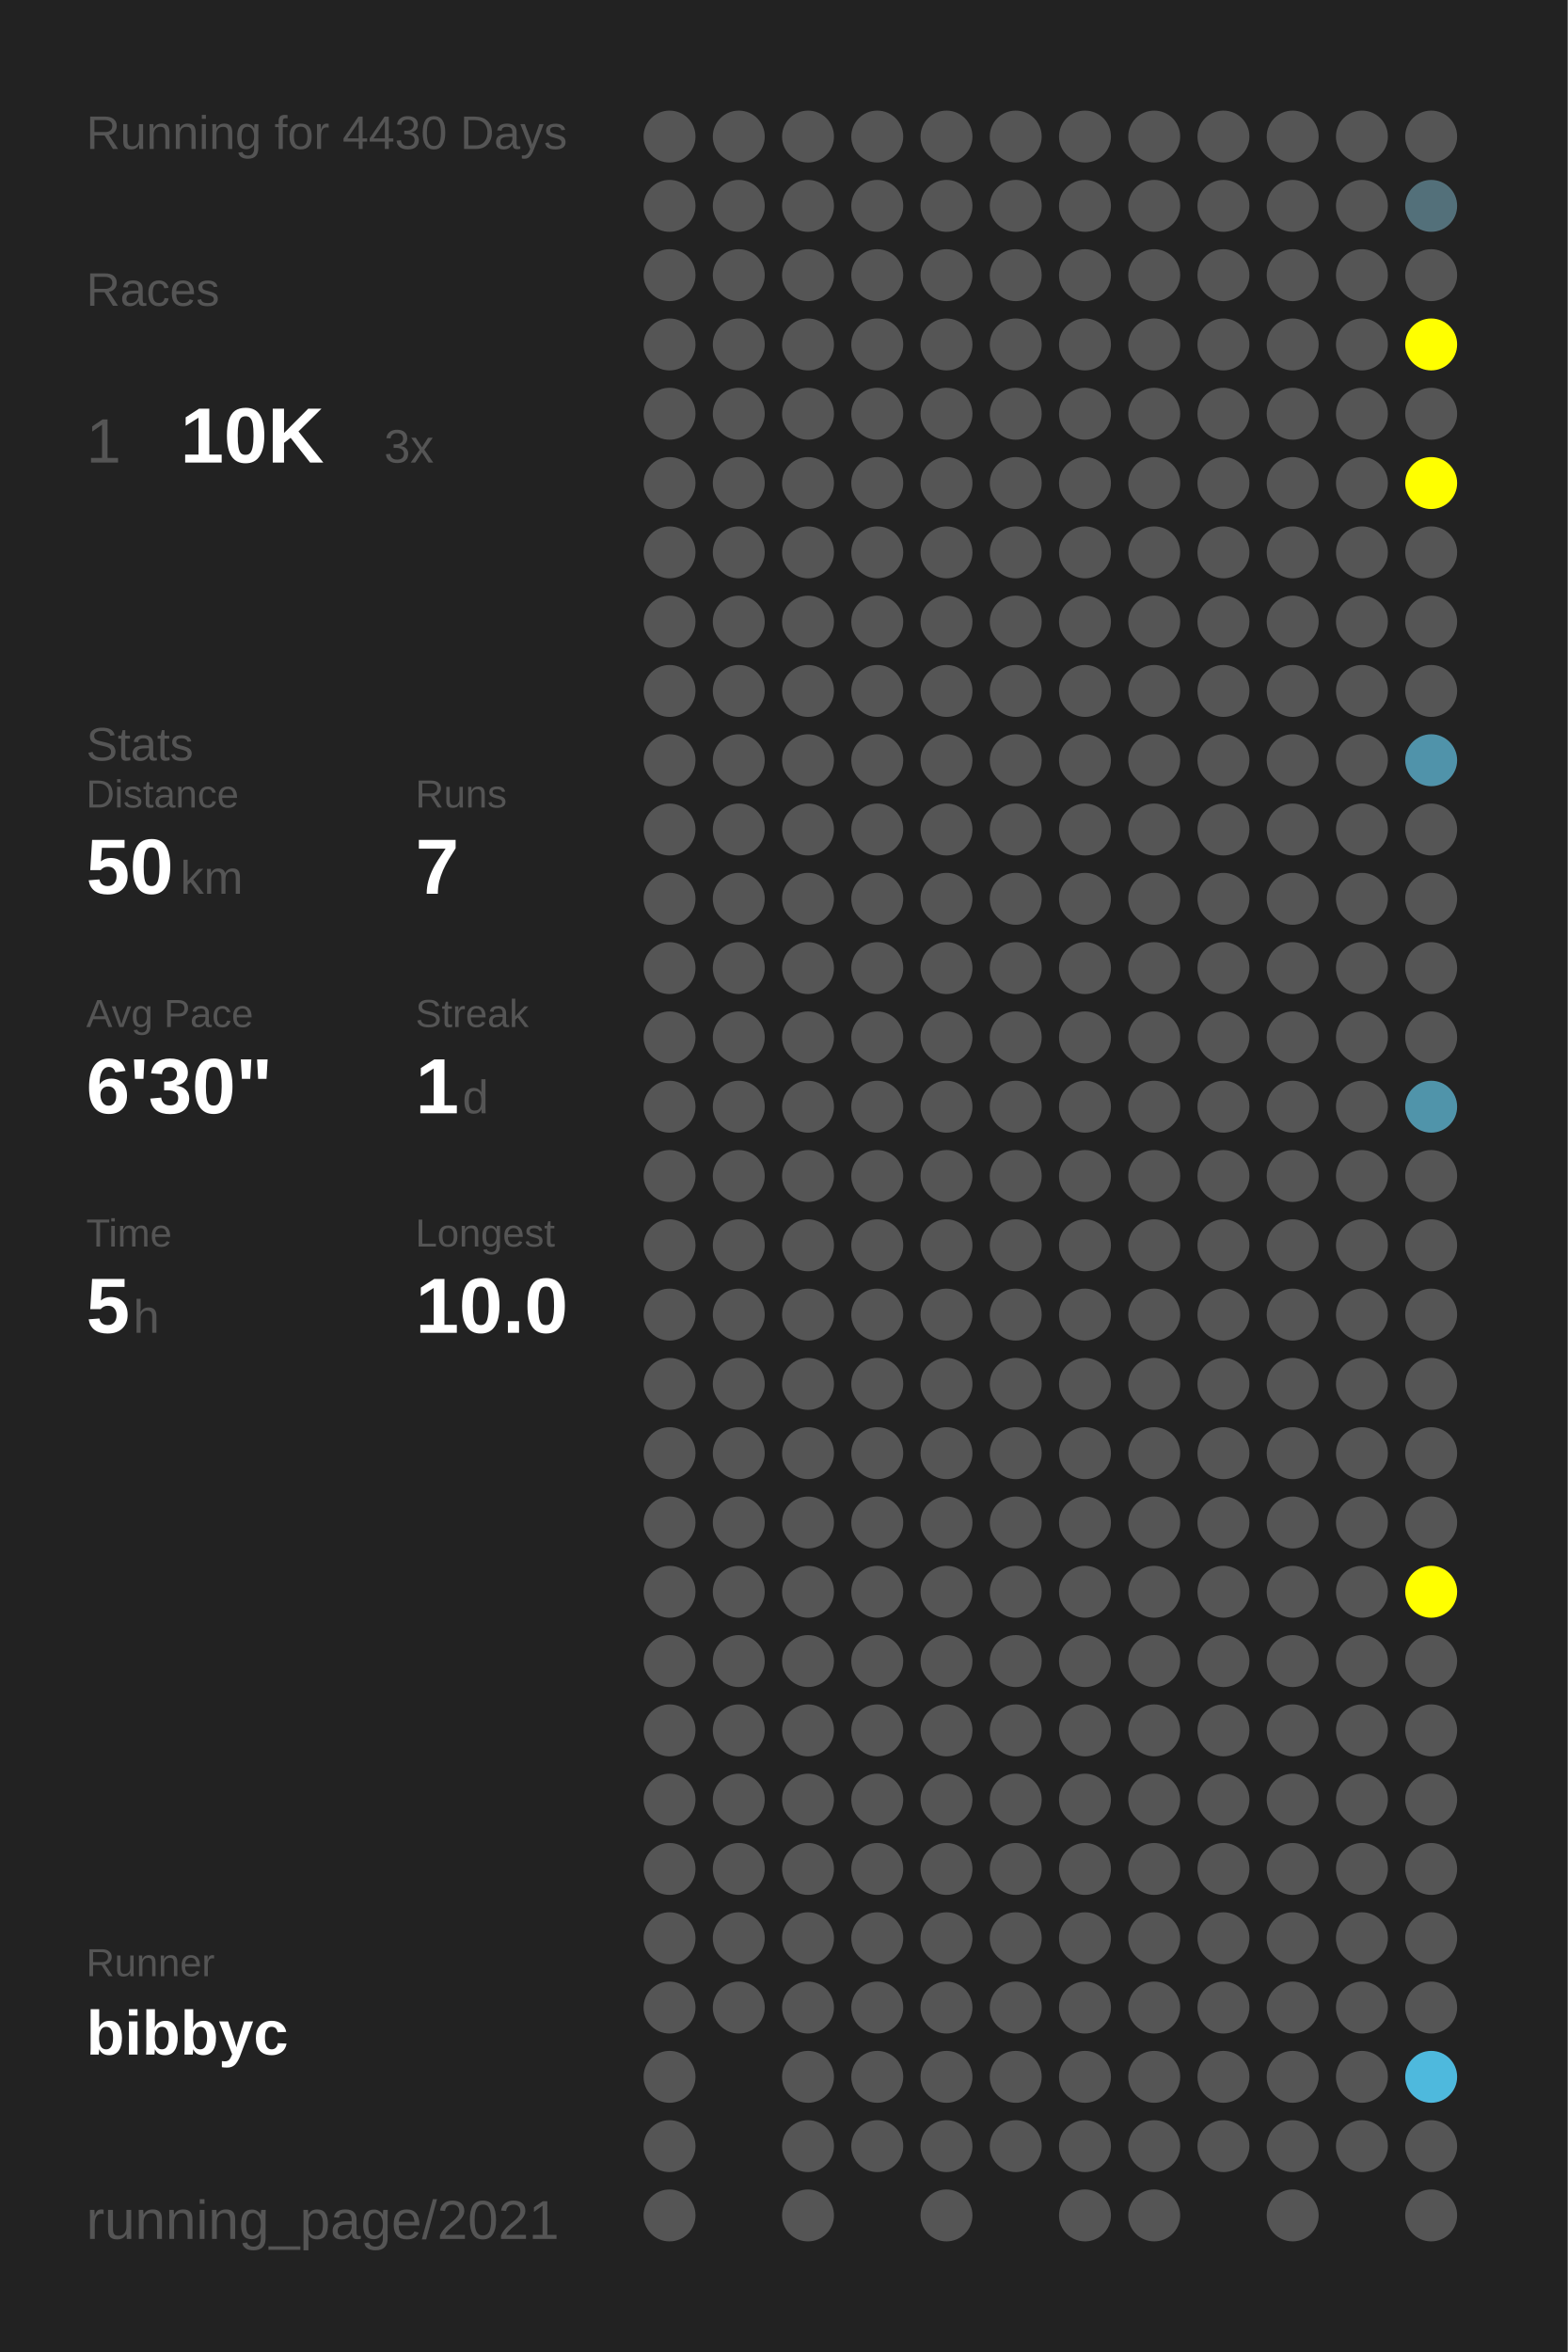
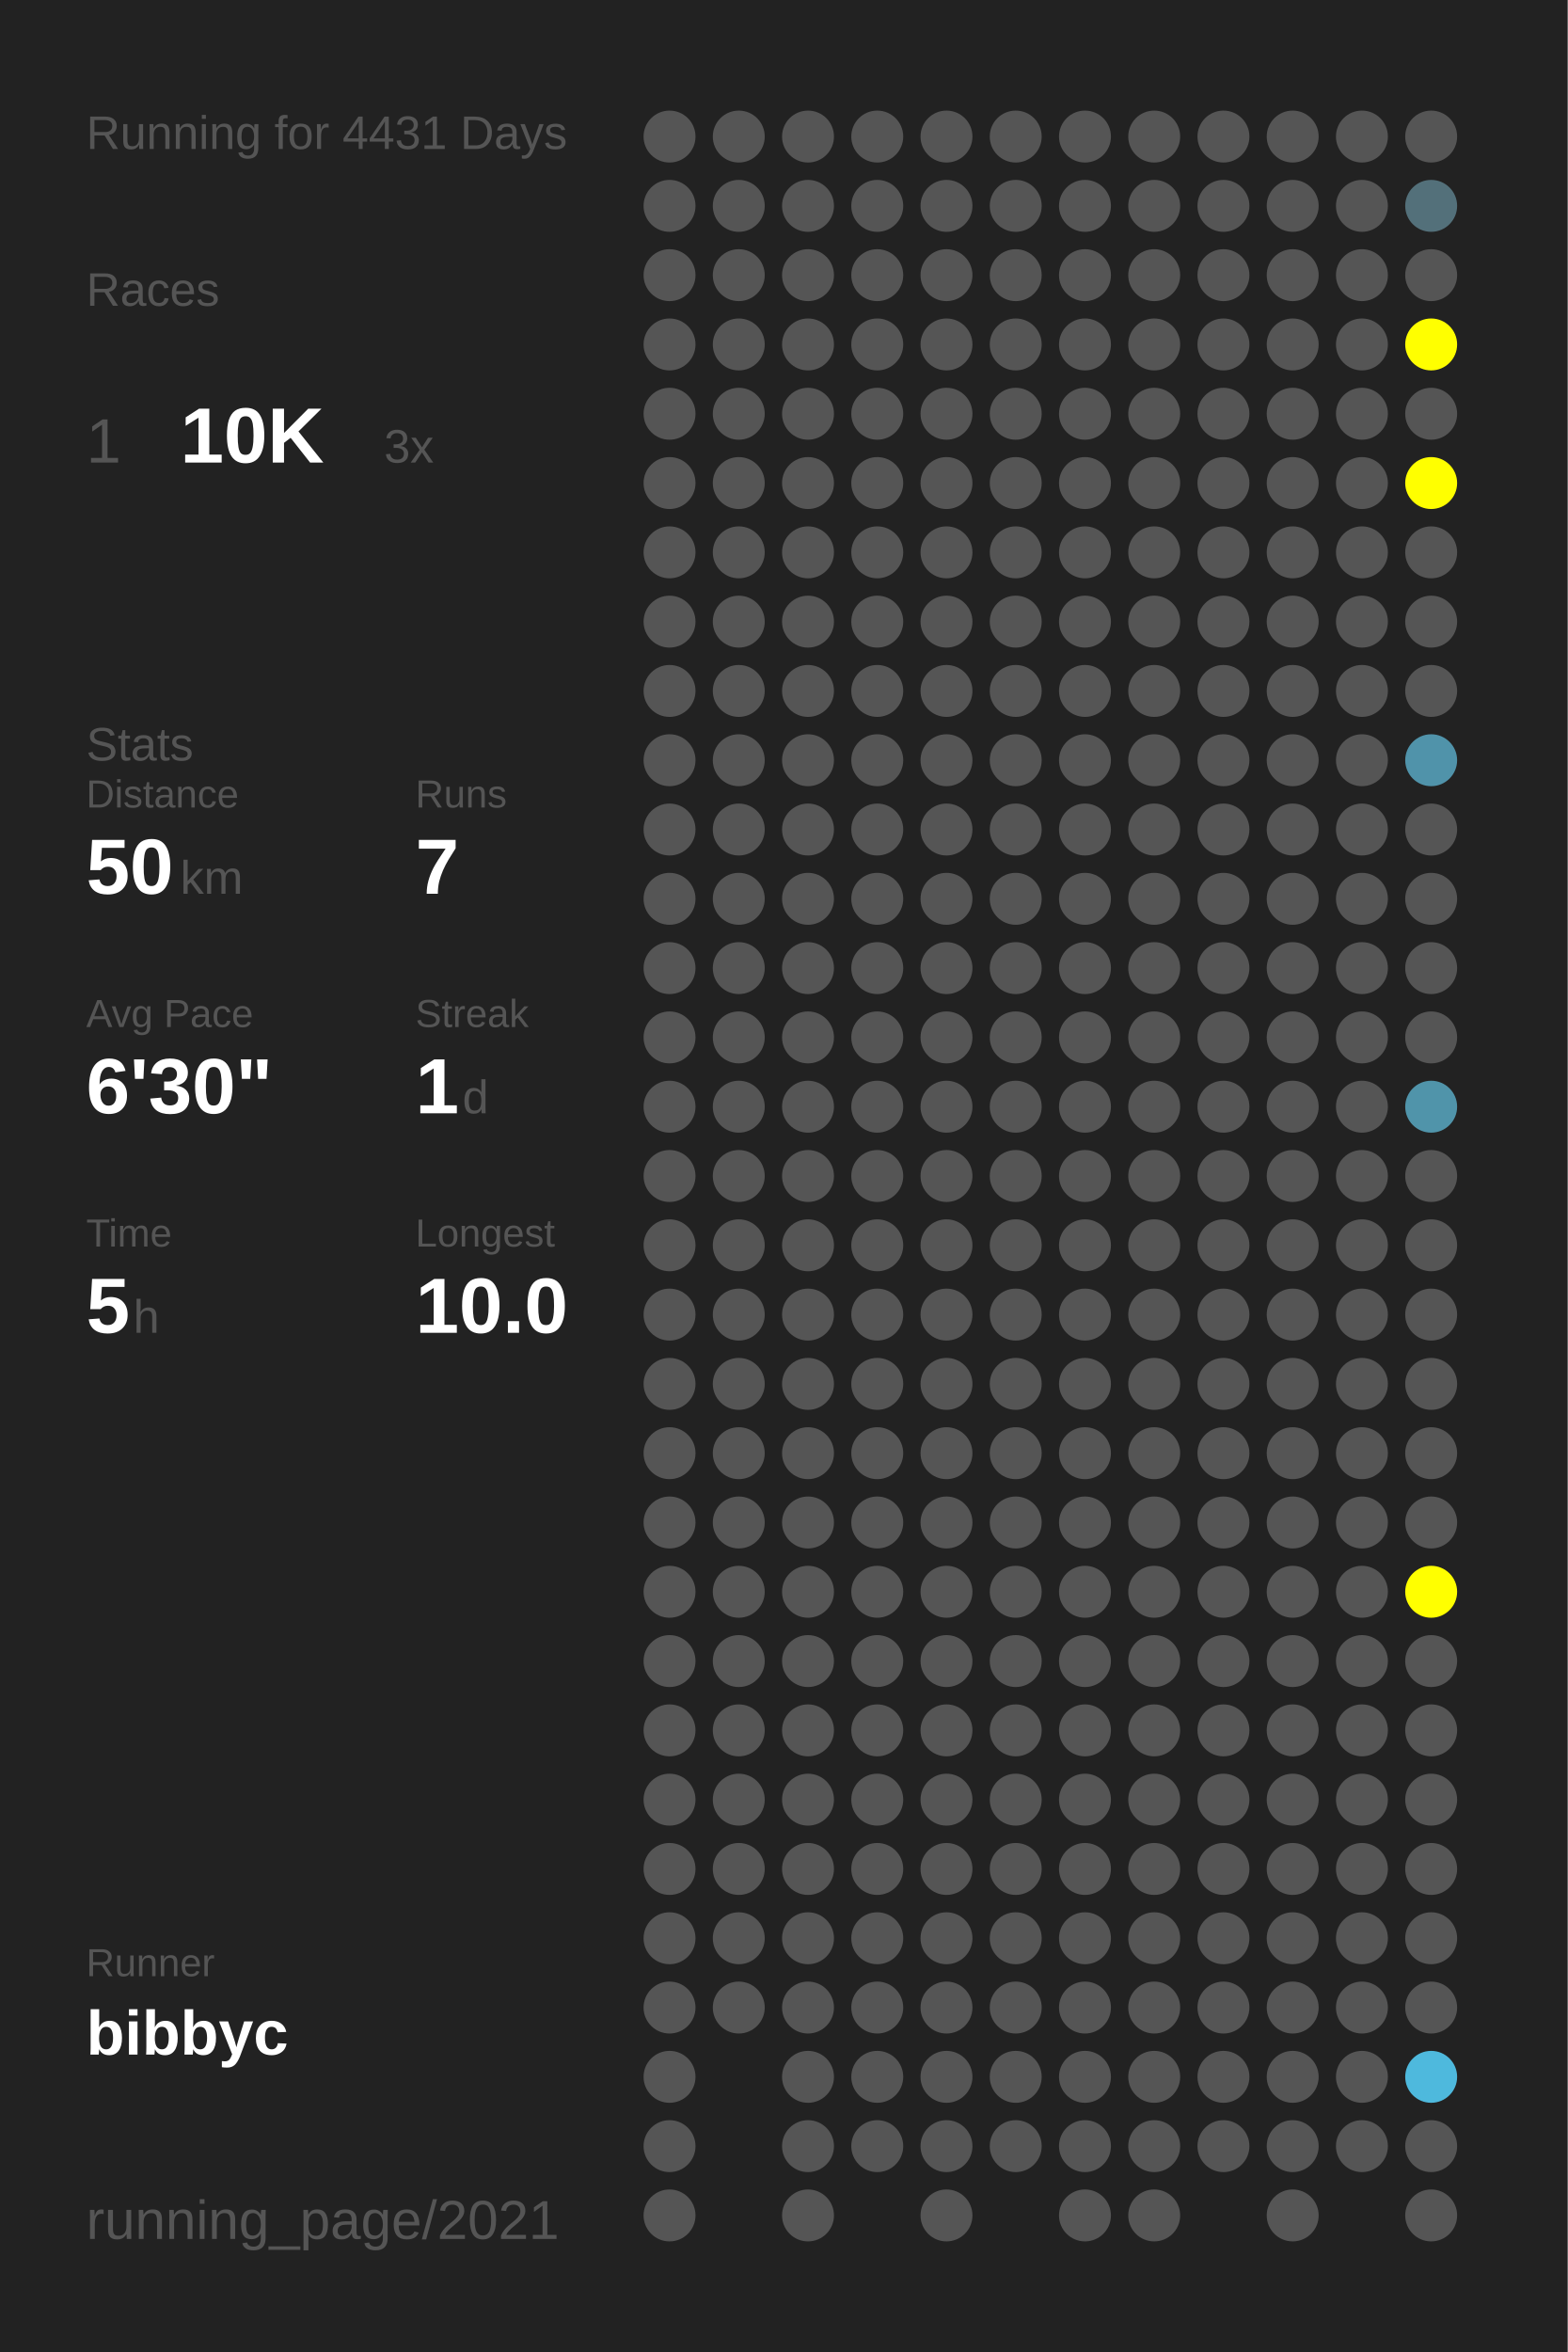
<svg xmlns="http://www.w3.org/2000/svg" baseProfile="full" height="300mm" version="1.1" viewBox="0,0,200,300" width="200mm">
  <defs />
  <rect fill="#222222" height="300" width="200" x="0" y="0" />
-   <text fill="#555555" style="font-size:6px; font-family:Arial;" x="11" y="19">Running for 4430 Days</text>
+   <text fill="#555555" style="font-size:6px; font-family:Arial;" x="11" y="19">Running for 4431 Days</text>
  <text fill="#555555" style="font-size:6px; font-family:Arial;" x="11" y="39">Races</text>
  <text fill="#555555" style="font-size:8px; font-family:Arial;" x="11" y="59">1</text>
  <text fill="#FFFFFF" style="font-size:10px; font-family:Arial; font-weight:bold;" x="23" y="59">10K</text>
  <text fill="#555555" style="font-size:6px; font-family:Arial;" x="49" y="59">3x</text>
  <text fill="#555555" style="font-size:6px; font-family:Arial;" x="11" y="97">Stats</text>
  <text fill="#555555" style="font-size:5px; font-family:Arial;" x="11" y="103">Distance</text>
  <text fill="#FFFFFF" style="font-size:10px; font-family:Arial; font-weight:bold;" x="11" y="114">50</text>
  <text fill="#555555" style="font-size:6px; font-family:Arial;" x="23" y="114">km</text>
  <text fill="#555555" style="font-size:5px; font-family:Arial;" x="53" y="103">Runs</text>
  <text fill="#FFFFFF" style="font-size:10px; font-family:Arial; font-weight:bold;" x="53" y="114">7</text>
  <text fill="#555555" style="font-size:5px; font-family:Arial;" x="11" y="131">Avg Pace</text>
  <text fill="#FFFFFF" style="font-size:10px; font-family:Arial; font-weight:bold;" x="11" y="142">6'30"</text>
  <text fill="#555555" style="font-size:5px; font-family:Arial;" x="53" y="131">Streak</text>
  <text fill="#FFFFFF" style="font-size:10px; font-family:Arial; font-weight:bold;" x="53" y="142">1</text>
  <text fill="#555555" style="font-size:6px; font-family:Arial;" x="59" y="142">d</text>
  <text fill="#555555" style="font-size:5px; font-family:Arial;" x="11" y="159">Time</text>
  <text fill="#FFFFFF" style="font-size:10px; font-family:Arial; font-weight:bold;" x="11" y="170">5</text>
  <text fill="#555555" style="font-size:6px; font-family:Arial;" x="17" y="170">h</text>
  <text fill="#555555" style="font-size:5px; font-family:Arial;" x="53" y="159">Longest</text>
  <text fill="#FFFFFF" style="font-size:10px; font-family:Arial; font-weight:bold;" x="53" y="170">10.0</text>
  <text fill="#555555" style="font-size:5px; font-family:Arial;" x="11" y="252.065">Runner</text>
  <text fill="#FFFFFF" style="font-size:8px; font-family:Arial; font-weight:bold;" x="11" y="262.065">bibbyc</text>
  <text fill="#555555" style="font-size:7px; font-family:Arial;" x="11" y="285.581">running_page/2021</text>
  <circle cx="85.417" cy="17.419" fill="#555555" r="3.312" />
  <circle cx="85.417" cy="26.258" fill="#555555" r="3.312" />
  <circle cx="85.417" cy="35.097" fill="#555555" r="3.312" />
  <circle cx="85.417" cy="43.935" fill="#555555" r="3.312" />
  <circle cx="85.417" cy="52.774" fill="#555555" r="3.312" />
  <circle cx="85.417" cy="61.613" fill="#555555" r="3.312" />
  <circle cx="85.417" cy="70.452" fill="#555555" r="3.312" />
  <circle cx="85.417" cy="79.29" fill="#555555" r="3.312" />
  <circle cx="85.417" cy="88.129" fill="#555555" r="3.312" />
  <circle cx="85.417" cy="96.968" fill="#555555" r="3.312" />
  <circle cx="85.417" cy="105.806" fill="#555555" r="3.312" />
  <circle cx="85.417" cy="114.645" fill="#555555" r="3.312" />
  <circle cx="85.417" cy="123.484" fill="#555555" r="3.312" />
  <circle cx="85.417" cy="132.323" fill="#555555" r="3.312" />
  <circle cx="85.417" cy="141.161" fill="#555555" r="3.312" />
  <circle cx="85.417" cy="150" fill="#555555" r="3.312" />
  <circle cx="85.417" cy="158.839" fill="#555555" r="3.312" />
  <circle cx="85.417" cy="167.677" fill="#555555" r="3.312" />
  <circle cx="85.417" cy="176.516" fill="#555555" r="3.312" />
  <circle cx="85.417" cy="185.355" fill="#555555" r="3.312" />
  <circle cx="85.417" cy="194.194" fill="#555555" r="3.312" />
  <circle cx="85.417" cy="203.032" fill="#555555" r="3.312" />
  <circle cx="85.417" cy="211.871" fill="#555555" r="3.312" />
  <circle cx="85.417" cy="220.71" fill="#555555" r="3.312" />
  <circle cx="85.417" cy="229.548" fill="#555555" r="3.312" />
  <circle cx="85.417" cy="238.387" fill="#555555" r="3.312" />
  <circle cx="85.417" cy="247.226" fill="#555555" r="3.312" />
  <circle cx="85.417" cy="256.065" fill="#555555" r="3.312" />
  <circle cx="85.417" cy="264.903" fill="#555555" r="3.312" />
  <circle cx="85.417" cy="273.742" fill="#555555" r="3.312" />
  <circle cx="85.417" cy="282.581" fill="#555555" r="3.312" />
  <circle cx="94.25" cy="17.419" fill="#555555" r="3.312" />
  <circle cx="94.25" cy="26.258" fill="#555555" r="3.312" />
  <circle cx="94.25" cy="35.097" fill="#555555" r="3.312" />
  <circle cx="94.25" cy="43.935" fill="#555555" r="3.312" />
  <circle cx="94.25" cy="52.774" fill="#555555" r="3.312" />
  <circle cx="94.25" cy="61.613" fill="#555555" r="3.312" />
  <circle cx="94.25" cy="70.452" fill="#555555" r="3.312" />
  <circle cx="94.25" cy="79.29" fill="#555555" r="3.312" />
  <circle cx="94.25" cy="88.129" fill="#555555" r="3.312" />
  <circle cx="94.25" cy="96.968" fill="#555555" r="3.312" />
  <circle cx="94.25" cy="105.806" fill="#555555" r="3.312" />
  <circle cx="94.25" cy="114.645" fill="#555555" r="3.312" />
  <circle cx="94.25" cy="123.484" fill="#555555" r="3.312" />
  <circle cx="94.25" cy="132.323" fill="#555555" r="3.312" />
  <circle cx="94.25" cy="141.161" fill="#555555" r="3.312" />
  <circle cx="94.25" cy="150" fill="#555555" r="3.312" />
  <circle cx="94.25" cy="158.839" fill="#555555" r="3.312" />
  <circle cx="94.25" cy="167.677" fill="#555555" r="3.312" />
  <circle cx="94.25" cy="176.516" fill="#555555" r="3.312" />
  <circle cx="94.25" cy="185.355" fill="#555555" r="3.312" />
  <circle cx="94.25" cy="194.194" fill="#555555" r="3.312" />
  <circle cx="94.25" cy="203.032" fill="#555555" r="3.312" />
  <circle cx="94.25" cy="211.871" fill="#555555" r="3.312" />
  <circle cx="94.25" cy="220.71" fill="#555555" r="3.312" />
  <circle cx="94.25" cy="229.548" fill="#555555" r="3.312" />
  <circle cx="94.25" cy="238.387" fill="#555555" r="3.312" />
  <circle cx="94.25" cy="247.226" fill="#555555" r="3.312" />
  <circle cx="94.25" cy="256.065" fill="#555555" r="3.312" />
  <circle cx="103.083" cy="17.419" fill="#555555" r="3.312" />
  <circle cx="103.083" cy="26.258" fill="#555555" r="3.312" />
  <circle cx="103.083" cy="35.097" fill="#555555" r="3.312" />
  <circle cx="103.083" cy="43.935" fill="#555555" r="3.312" />
  <circle cx="103.083" cy="52.774" fill="#555555" r="3.312" />
  <circle cx="103.083" cy="61.613" fill="#555555" r="3.312" />
  <circle cx="103.083" cy="70.452" fill="#555555" r="3.312" />
  <circle cx="103.083" cy="79.29" fill="#555555" r="3.312" />
  <circle cx="103.083" cy="88.129" fill="#555555" r="3.312" />
  <circle cx="103.083" cy="96.968" fill="#555555" r="3.312" />
  <circle cx="103.083" cy="105.806" fill="#555555" r="3.312" />
  <circle cx="103.083" cy="114.645" fill="#555555" r="3.312" />
  <circle cx="103.083" cy="123.484" fill="#555555" r="3.312" />
  <circle cx="103.083" cy="132.323" fill="#555555" r="3.312" />
  <circle cx="103.083" cy="141.161" fill="#555555" r="3.312" />
  <circle cx="103.083" cy="150" fill="#555555" r="3.312" />
  <circle cx="103.083" cy="158.839" fill="#555555" r="3.312" />
  <circle cx="103.083" cy="167.677" fill="#555555" r="3.312" />
  <circle cx="103.083" cy="176.516" fill="#555555" r="3.312" />
  <circle cx="103.083" cy="185.355" fill="#555555" r="3.312" />
  <circle cx="103.083" cy="194.194" fill="#555555" r="3.312" />
  <circle cx="103.083" cy="203.032" fill="#555555" r="3.312" />
  <circle cx="103.083" cy="211.871" fill="#555555" r="3.312" />
  <circle cx="103.083" cy="220.71" fill="#555555" r="3.312" />
  <circle cx="103.083" cy="229.548" fill="#555555" r="3.312" />
  <circle cx="103.083" cy="238.387" fill="#555555" r="3.312" />
  <circle cx="103.083" cy="247.226" fill="#555555" r="3.312" />
  <circle cx="103.083" cy="256.065" fill="#555555" r="3.312" />
  <circle cx="103.083" cy="264.903" fill="#555555" r="3.312" />
  <circle cx="103.083" cy="273.742" fill="#555555" r="3.312" />
  <circle cx="103.083" cy="282.581" fill="#555555" r="3.312" />
  <circle cx="111.917" cy="17.419" fill="#555555" r="3.312" />
  <circle cx="111.917" cy="26.258" fill="#555555" r="3.312" />
  <circle cx="111.917" cy="35.097" fill="#555555" r="3.312" />
  <circle cx="111.917" cy="43.935" fill="#555555" r="3.312" />
  <circle cx="111.917" cy="52.774" fill="#555555" r="3.312" />
  <circle cx="111.917" cy="61.613" fill="#555555" r="3.312" />
  <circle cx="111.917" cy="70.452" fill="#555555" r="3.312" />
  <circle cx="111.917" cy="79.29" fill="#555555" r="3.312" />
  <circle cx="111.917" cy="88.129" fill="#555555" r="3.312" />
  <circle cx="111.917" cy="96.968" fill="#555555" r="3.312" />
  <circle cx="111.917" cy="105.806" fill="#555555" r="3.312" />
  <circle cx="111.917" cy="114.645" fill="#555555" r="3.312" />
  <circle cx="111.917" cy="123.484" fill="#555555" r="3.312" />
  <circle cx="111.917" cy="132.323" fill="#555555" r="3.312" />
  <circle cx="111.917" cy="141.161" fill="#555555" r="3.312" />
  <circle cx="111.917" cy="150" fill="#555555" r="3.312" />
  <circle cx="111.917" cy="158.839" fill="#555555" r="3.312" />
  <circle cx="111.917" cy="167.677" fill="#555555" r="3.312" />
  <circle cx="111.917" cy="176.516" fill="#555555" r="3.312" />
  <circle cx="111.917" cy="185.355" fill="#555555" r="3.312" />
  <circle cx="111.917" cy="194.194" fill="#555555" r="3.312" />
  <circle cx="111.917" cy="203.032" fill="#555555" r="3.312" />
  <circle cx="111.917" cy="211.871" fill="#555555" r="3.312" />
  <circle cx="111.917" cy="220.71" fill="#555555" r="3.312" />
  <circle cx="111.917" cy="229.548" fill="#555555" r="3.312" />
  <circle cx="111.917" cy="238.387" fill="#555555" r="3.312" />
  <circle cx="111.917" cy="247.226" fill="#555555" r="3.312" />
  <circle cx="111.917" cy="256.065" fill="#555555" r="3.312" />
  <circle cx="111.917" cy="264.903" fill="#555555" r="3.312" />
  <circle cx="111.917" cy="273.742" fill="#555555" r="3.312" />
  <circle cx="120.75" cy="17.419" fill="#555555" r="3.312" />
  <circle cx="120.75" cy="26.258" fill="#555555" r="3.312" />
  <circle cx="120.75" cy="35.097" fill="#555555" r="3.312" />
  <circle cx="120.75" cy="43.935" fill="#555555" r="3.312" />
  <circle cx="120.75" cy="52.774" fill="#555555" r="3.312" />
  <circle cx="120.75" cy="61.613" fill="#555555" r="3.312" />
  <circle cx="120.75" cy="70.452" fill="#555555" r="3.312" />
  <circle cx="120.75" cy="79.29" fill="#555555" r="3.312" />
  <circle cx="120.75" cy="88.129" fill="#555555" r="3.312" />
  <circle cx="120.75" cy="96.968" fill="#555555" r="3.312" />
  <circle cx="120.75" cy="105.806" fill="#555555" r="3.312" />
  <circle cx="120.75" cy="114.645" fill="#555555" r="3.312" />
  <circle cx="120.75" cy="123.484" fill="#555555" r="3.312" />
  <circle cx="120.75" cy="132.323" fill="#555555" r="3.312" />
  <circle cx="120.75" cy="141.161" fill="#555555" r="3.312" />
  <circle cx="120.75" cy="150" fill="#555555" r="3.312" />
  <circle cx="120.75" cy="158.839" fill="#555555" r="3.312" />
  <circle cx="120.75" cy="167.677" fill="#555555" r="3.312" />
  <circle cx="120.75" cy="176.516" fill="#555555" r="3.312" />
  <circle cx="120.75" cy="185.355" fill="#555555" r="3.312" />
  <circle cx="120.75" cy="194.194" fill="#555555" r="3.312" />
  <circle cx="120.75" cy="203.032" fill="#555555" r="3.312" />
  <circle cx="120.75" cy="211.871" fill="#555555" r="3.312" />
  <circle cx="120.75" cy="220.71" fill="#555555" r="3.312" />
  <circle cx="120.75" cy="229.548" fill="#555555" r="3.312" />
  <circle cx="120.75" cy="238.387" fill="#555555" r="3.312" />
  <circle cx="120.75" cy="247.226" fill="#555555" r="3.312" />
  <circle cx="120.75" cy="256.065" fill="#555555" r="3.312" />
  <circle cx="120.75" cy="264.903" fill="#555555" r="3.312" />
  <circle cx="120.75" cy="273.742" fill="#555555" r="3.312" />
  <circle cx="120.75" cy="282.581" fill="#555555" r="3.312" />
  <circle cx="129.583" cy="17.419" fill="#555555" r="3.312" />
  <circle cx="129.583" cy="26.258" fill="#555555" r="3.312" />
  <circle cx="129.583" cy="35.097" fill="#555555" r="3.312" />
  <circle cx="129.583" cy="43.935" fill="#555555" r="3.312" />
  <circle cx="129.583" cy="52.774" fill="#555555" r="3.312" />
  <circle cx="129.583" cy="61.613" fill="#555555" r="3.312" />
  <circle cx="129.583" cy="70.452" fill="#555555" r="3.312" />
  <circle cx="129.583" cy="79.29" fill="#555555" r="3.312" />
  <circle cx="129.583" cy="88.129" fill="#555555" r="3.312" />
  <circle cx="129.583" cy="96.968" fill="#555555" r="3.312" />
  <circle cx="129.583" cy="105.806" fill="#555555" r="3.312" />
  <circle cx="129.583" cy="114.645" fill="#555555" r="3.312" />
  <circle cx="129.583" cy="123.484" fill="#555555" r="3.312" />
  <circle cx="129.583" cy="132.323" fill="#555555" r="3.312" />
  <circle cx="129.583" cy="141.161" fill="#555555" r="3.312" />
  <circle cx="129.583" cy="150" fill="#555555" r="3.312" />
  <circle cx="129.583" cy="158.839" fill="#555555" r="3.312" />
  <circle cx="129.583" cy="167.677" fill="#555555" r="3.312" />
  <circle cx="129.583" cy="176.516" fill="#555555" r="3.312" />
  <circle cx="129.583" cy="185.355" fill="#555555" r="3.312" />
  <circle cx="129.583" cy="194.194" fill="#555555" r="3.312" />
  <circle cx="129.583" cy="203.032" fill="#555555" r="3.312" />
  <circle cx="129.583" cy="211.871" fill="#555555" r="3.312" />
  <circle cx="129.583" cy="220.71" fill="#555555" r="3.312" />
  <circle cx="129.583" cy="229.548" fill="#555555" r="3.312" />
  <circle cx="129.583" cy="238.387" fill="#555555" r="3.312" />
  <circle cx="129.583" cy="247.226" fill="#555555" r="3.312" />
  <circle cx="129.583" cy="256.065" fill="#555555" r="3.312" />
  <circle cx="129.583" cy="264.903" fill="#555555" r="3.312" />
  <circle cx="129.583" cy="273.742" fill="#555555" r="3.312" />
  <circle cx="138.417" cy="17.419" fill="#555555" r="3.312" />
  <circle cx="138.417" cy="26.258" fill="#555555" r="3.312" />
  <circle cx="138.417" cy="35.097" fill="#555555" r="3.312" />
  <circle cx="138.417" cy="43.935" fill="#555555" r="3.312" />
  <circle cx="138.417" cy="52.774" fill="#555555" r="3.312" />
  <circle cx="138.417" cy="61.613" fill="#555555" r="3.312" />
  <circle cx="138.417" cy="70.452" fill="#555555" r="3.312" />
  <circle cx="138.417" cy="79.29" fill="#555555" r="3.312" />
  <circle cx="138.417" cy="88.129" fill="#555555" r="3.312" />
  <circle cx="138.417" cy="96.968" fill="#555555" r="3.312" />
  <circle cx="138.417" cy="105.806" fill="#555555" r="3.312" />
  <circle cx="138.417" cy="114.645" fill="#555555" r="3.312" />
  <circle cx="138.417" cy="123.484" fill="#555555" r="3.312" />
  <circle cx="138.417" cy="132.323" fill="#555555" r="3.312" />
  <circle cx="138.417" cy="141.161" fill="#555555" r="3.312" />
  <circle cx="138.417" cy="150" fill="#555555" r="3.312" />
  <circle cx="138.417" cy="158.839" fill="#555555" r="3.312" />
  <circle cx="138.417" cy="167.677" fill="#555555" r="3.312" />
  <circle cx="138.417" cy="176.516" fill="#555555" r="3.312" />
  <circle cx="138.417" cy="185.355" fill="#555555" r="3.312" />
  <circle cx="138.417" cy="194.194" fill="#555555" r="3.312" />
  <circle cx="138.417" cy="203.032" fill="#555555" r="3.312" />
  <circle cx="138.417" cy="211.871" fill="#555555" r="3.312" />
  <circle cx="138.417" cy="220.71" fill="#555555" r="3.312" />
  <circle cx="138.417" cy="229.548" fill="#555555" r="3.312" />
  <circle cx="138.417" cy="238.387" fill="#555555" r="3.312" />
  <circle cx="138.417" cy="247.226" fill="#555555" r="3.312" />
  <circle cx="138.417" cy="256.065" fill="#555555" r="3.312" />
  <circle cx="138.417" cy="264.903" fill="#555555" r="3.312" />
  <circle cx="138.417" cy="273.742" fill="#555555" r="3.312" />
  <circle cx="138.417" cy="282.581" fill="#555555" r="3.312" />
  <circle cx="147.25" cy="17.419" fill="#555555" r="3.312" />
  <circle cx="147.25" cy="26.258" fill="#555555" r="3.312" />
  <circle cx="147.25" cy="35.097" fill="#555555" r="3.312" />
  <circle cx="147.25" cy="43.935" fill="#555555" r="3.312" />
  <circle cx="147.25" cy="52.774" fill="#555555" r="3.312" />
  <circle cx="147.25" cy="61.613" fill="#555555" r="3.312" />
  <circle cx="147.25" cy="70.452" fill="#555555" r="3.312" />
  <circle cx="147.25" cy="79.29" fill="#555555" r="3.312" />
  <circle cx="147.25" cy="88.129" fill="#555555" r="3.312" />
  <circle cx="147.25" cy="96.968" fill="#555555" r="3.312" />
  <circle cx="147.25" cy="105.806" fill="#555555" r="3.312" />
  <circle cx="147.25" cy="114.645" fill="#555555" r="3.312" />
  <circle cx="147.25" cy="123.484" fill="#555555" r="3.312" />
  <circle cx="147.25" cy="132.323" fill="#555555" r="3.312" />
  <circle cx="147.25" cy="141.161" fill="#555555" r="3.312" />
  <circle cx="147.25" cy="150" fill="#555555" r="3.312" />
  <circle cx="147.25" cy="158.839" fill="#555555" r="3.312" />
  <circle cx="147.25" cy="167.677" fill="#555555" r="3.312" />
  <circle cx="147.25" cy="176.516" fill="#555555" r="3.312" />
  <circle cx="147.25" cy="185.355" fill="#555555" r="3.312" />
  <circle cx="147.25" cy="194.194" fill="#555555" r="3.312" />
  <circle cx="147.25" cy="203.032" fill="#555555" r="3.312" />
  <circle cx="147.25" cy="211.871" fill="#555555" r="3.312" />
  <circle cx="147.25" cy="220.71" fill="#555555" r="3.312" />
  <circle cx="147.25" cy="229.548" fill="#555555" r="3.312" />
  <circle cx="147.25" cy="238.387" fill="#555555" r="3.312" />
  <circle cx="147.25" cy="247.226" fill="#555555" r="3.312" />
  <circle cx="147.25" cy="256.065" fill="#555555" r="3.312" />
  <circle cx="147.25" cy="264.903" fill="#555555" r="3.312" />
  <circle cx="147.25" cy="273.742" fill="#555555" r="3.312" />
  <circle cx="147.25" cy="282.581" fill="#555555" r="3.312" />
  <circle cx="156.083" cy="17.419" fill="#555555" r="3.312" />
  <circle cx="156.083" cy="26.258" fill="#555555" r="3.312" />
  <circle cx="156.083" cy="35.097" fill="#555555" r="3.312" />
  <circle cx="156.083" cy="43.935" fill="#555555" r="3.312" />
  <circle cx="156.083" cy="52.774" fill="#555555" r="3.312" />
  <circle cx="156.083" cy="61.613" fill="#555555" r="3.312" />
  <circle cx="156.083" cy="70.452" fill="#555555" r="3.312" />
  <circle cx="156.083" cy="79.29" fill="#555555" r="3.312" />
  <circle cx="156.083" cy="88.129" fill="#555555" r="3.312" />
  <circle cx="156.083" cy="96.968" fill="#555555" r="3.312" />
  <circle cx="156.083" cy="105.806" fill="#555555" r="3.312" />
  <circle cx="156.083" cy="114.645" fill="#555555" r="3.312" />
  <circle cx="156.083" cy="123.484" fill="#555555" r="3.312" />
  <circle cx="156.083" cy="132.323" fill="#555555" r="3.312" />
  <circle cx="156.083" cy="141.161" fill="#555555" r="3.312" />
  <circle cx="156.083" cy="150" fill="#555555" r="3.312" />
  <circle cx="156.083" cy="158.839" fill="#555555" r="3.312" />
  <circle cx="156.083" cy="167.677" fill="#555555" r="3.312" />
  <circle cx="156.083" cy="176.516" fill="#555555" r="3.312" />
  <circle cx="156.083" cy="185.355" fill="#555555" r="3.312" />
  <circle cx="156.083" cy="194.194" fill="#555555" r="3.312" />
  <circle cx="156.083" cy="203.032" fill="#555555" r="3.312" />
  <circle cx="156.083" cy="211.871" fill="#555555" r="3.312" />
  <circle cx="156.083" cy="220.71" fill="#555555" r="3.312" />
  <circle cx="156.083" cy="229.548" fill="#555555" r="3.312" />
  <circle cx="156.083" cy="238.387" fill="#555555" r="3.312" />
  <circle cx="156.083" cy="247.226" fill="#555555" r="3.312" />
  <circle cx="156.083" cy="256.065" fill="#555555" r="3.312" />
  <circle cx="156.083" cy="264.903" fill="#555555" r="3.312" />
  <circle cx="156.083" cy="273.742" fill="#555555" r="3.312" />
  <circle cx="164.917" cy="17.419" fill="#555555" r="3.312" />
  <circle cx="164.917" cy="26.258" fill="#555555" r="3.312" />
  <circle cx="164.917" cy="35.097" fill="#555555" r="3.312" />
  <circle cx="164.917" cy="43.935" fill="#555555" r="3.312" />
  <circle cx="164.917" cy="52.774" fill="#555555" r="3.312" />
  <circle cx="164.917" cy="61.613" fill="#555555" r="3.312" />
  <circle cx="164.917" cy="70.452" fill="#555555" r="3.312" />
  <circle cx="164.917" cy="79.29" fill="#555555" r="3.312" />
  <circle cx="164.917" cy="88.129" fill="#555555" r="3.312" />
  <circle cx="164.917" cy="96.968" fill="#555555" r="3.312" />
  <circle cx="164.917" cy="105.806" fill="#555555" r="3.312" />
  <circle cx="164.917" cy="114.645" fill="#555555" r="3.312" />
  <circle cx="164.917" cy="123.484" fill="#555555" r="3.312" />
  <circle cx="164.917" cy="132.323" fill="#555555" r="3.312" />
  <circle cx="164.917" cy="141.161" fill="#555555" r="3.312" />
  <circle cx="164.917" cy="150" fill="#555555" r="3.312" />
  <circle cx="164.917" cy="158.839" fill="#555555" r="3.312" />
  <circle cx="164.917" cy="167.677" fill="#555555" r="3.312" />
  <circle cx="164.917" cy="176.516" fill="#555555" r="3.312" />
  <circle cx="164.917" cy="185.355" fill="#555555" r="3.312" />
  <circle cx="164.917" cy="194.194" fill="#555555" r="3.312" />
  <circle cx="164.917" cy="203.032" fill="#555555" r="3.312" />
  <circle cx="164.917" cy="211.871" fill="#555555" r="3.312" />
  <circle cx="164.917" cy="220.71" fill="#555555" r="3.312" />
  <circle cx="164.917" cy="229.548" fill="#555555" r="3.312" />
  <circle cx="164.917" cy="238.387" fill="#555555" r="3.312" />
  <circle cx="164.917" cy="247.226" fill="#555555" r="3.312" />
  <circle cx="164.917" cy="256.065" fill="#555555" r="3.312" />
  <circle cx="164.917" cy="264.903" fill="#555555" r="3.312" />
  <circle cx="164.917" cy="273.742" fill="#555555" r="3.312" />
  <circle cx="164.917" cy="282.581" fill="#555555" r="3.312" />
  <circle cx="173.75" cy="17.419" fill="#555555" r="3.312" />
  <circle cx="173.75" cy="26.258" fill="#555555" r="3.312" />
  <circle cx="173.75" cy="35.097" fill="#555555" r="3.312" />
  <circle cx="173.75" cy="43.935" fill="#555555" r="3.312" />
  <circle cx="173.75" cy="52.774" fill="#555555" r="3.312" />
  <circle cx="173.75" cy="61.613" fill="#555555" r="3.312" />
  <circle cx="173.75" cy="70.452" fill="#555555" r="3.312" />
  <circle cx="173.75" cy="79.29" fill="#555555" r="3.312" />
  <circle cx="173.75" cy="88.129" fill="#555555" r="3.312" />
  <circle cx="173.75" cy="96.968" fill="#555555" r="3.312" />
  <circle cx="173.75" cy="105.806" fill="#555555" r="3.312" />
  <circle cx="173.75" cy="114.645" fill="#555555" r="3.312" />
  <circle cx="173.75" cy="123.484" fill="#555555" r="3.312" />
  <circle cx="173.75" cy="132.323" fill="#555555" r="3.312" />
  <circle cx="173.75" cy="141.161" fill="#555555" r="3.312" />
  <circle cx="173.75" cy="150" fill="#555555" r="3.312" />
  <circle cx="173.75" cy="158.839" fill="#555555" r="3.312" />
  <circle cx="173.75" cy="167.677" fill="#555555" r="3.312" />
  <circle cx="173.75" cy="176.516" fill="#555555" r="3.312" />
  <circle cx="173.75" cy="185.355" fill="#555555" r="3.312" />
  <circle cx="173.75" cy="194.194" fill="#555555" r="3.312" />
  <circle cx="173.75" cy="203.032" fill="#555555" r="3.312" />
  <circle cx="173.75" cy="211.871" fill="#555555" r="3.312" />
  <circle cx="173.75" cy="220.71" fill="#555555" r="3.312" />
  <circle cx="173.75" cy="229.548" fill="#555555" r="3.312" />
  <circle cx="173.75" cy="238.387" fill="#555555" r="3.312" />
  <circle cx="173.75" cy="247.226" fill="#555555" r="3.312" />
  <circle cx="173.75" cy="256.065" fill="#555555" r="3.312" />
  <circle cx="173.75" cy="264.903" fill="#555555" r="3.312" />
  <circle cx="173.75" cy="273.742" fill="#555555" r="3.312" />
  <circle cx="182.583" cy="17.419" fill="#555555" r="3.312" />
  <circle cx="182.583" cy="26.258" fill="#53707a" r="3.312" />
  <circle cx="182.583" cy="35.097" fill="#555555" r="3.312" />
  <circle cx="182.583" cy="43.935" fill="#FFFF00" r="3.312" />
  <circle cx="182.583" cy="52.774" fill="#555555" r="3.312" />
  <circle cx="182.583" cy="61.613" fill="#FFFF00" r="3.312" />
  <circle cx="182.583" cy="70.452" fill="#555555" r="3.312" />
  <circle cx="182.583" cy="79.29" fill="#555555" r="3.312" />
  <circle cx="182.583" cy="88.129" fill="#555555" r="3.312" />
  <circle cx="182.583" cy="96.968" fill="#5093aa" r="3.312" />
  <circle cx="182.583" cy="105.806" fill="#555555" r="3.312" />
  <circle cx="182.583" cy="114.645" fill="#555555" r="3.312" />
  <circle cx="182.583" cy="123.484" fill="#555555" r="3.312" />
  <circle cx="182.583" cy="132.323" fill="#555555" r="3.312" />
  <circle cx="182.583" cy="141.161" fill="#5094aa" r="3.312" />
  <circle cx="182.583" cy="150" fill="#555555" r="3.312" />
  <circle cx="182.583" cy="158.839" fill="#555555" r="3.312" />
  <circle cx="182.583" cy="167.677" fill="#555555" r="3.312" />
  <circle cx="182.583" cy="176.516" fill="#555555" r="3.312" />
  <circle cx="182.583" cy="185.355" fill="#555555" r="3.312" />
  <circle cx="182.583" cy="194.194" fill="#555555" r="3.312" />
  <circle cx="182.583" cy="203.032" fill="#FFFF00" r="3.312" />
  <circle cx="182.583" cy="211.871" fill="#555555" r="3.312" />
  <circle cx="182.583" cy="220.71" fill="#555555" r="3.312" />
  <circle cx="182.583" cy="229.548" fill="#555555" r="3.312" />
  <circle cx="182.583" cy="238.387" fill="#555555" r="3.312" />
  <circle cx="182.583" cy="247.226" fill="#555555" r="3.312" />
  <circle cx="182.583" cy="256.065" fill="#555555" r="3.312" />
  <circle cx="182.583" cy="264.903" fill="#4eb9dd" r="3.312" />
  <circle cx="182.583" cy="273.742" fill="#555555" r="3.312" />
  <circle cx="182.583" cy="282.581" fill="#555555" r="3.312" />
</svg>
